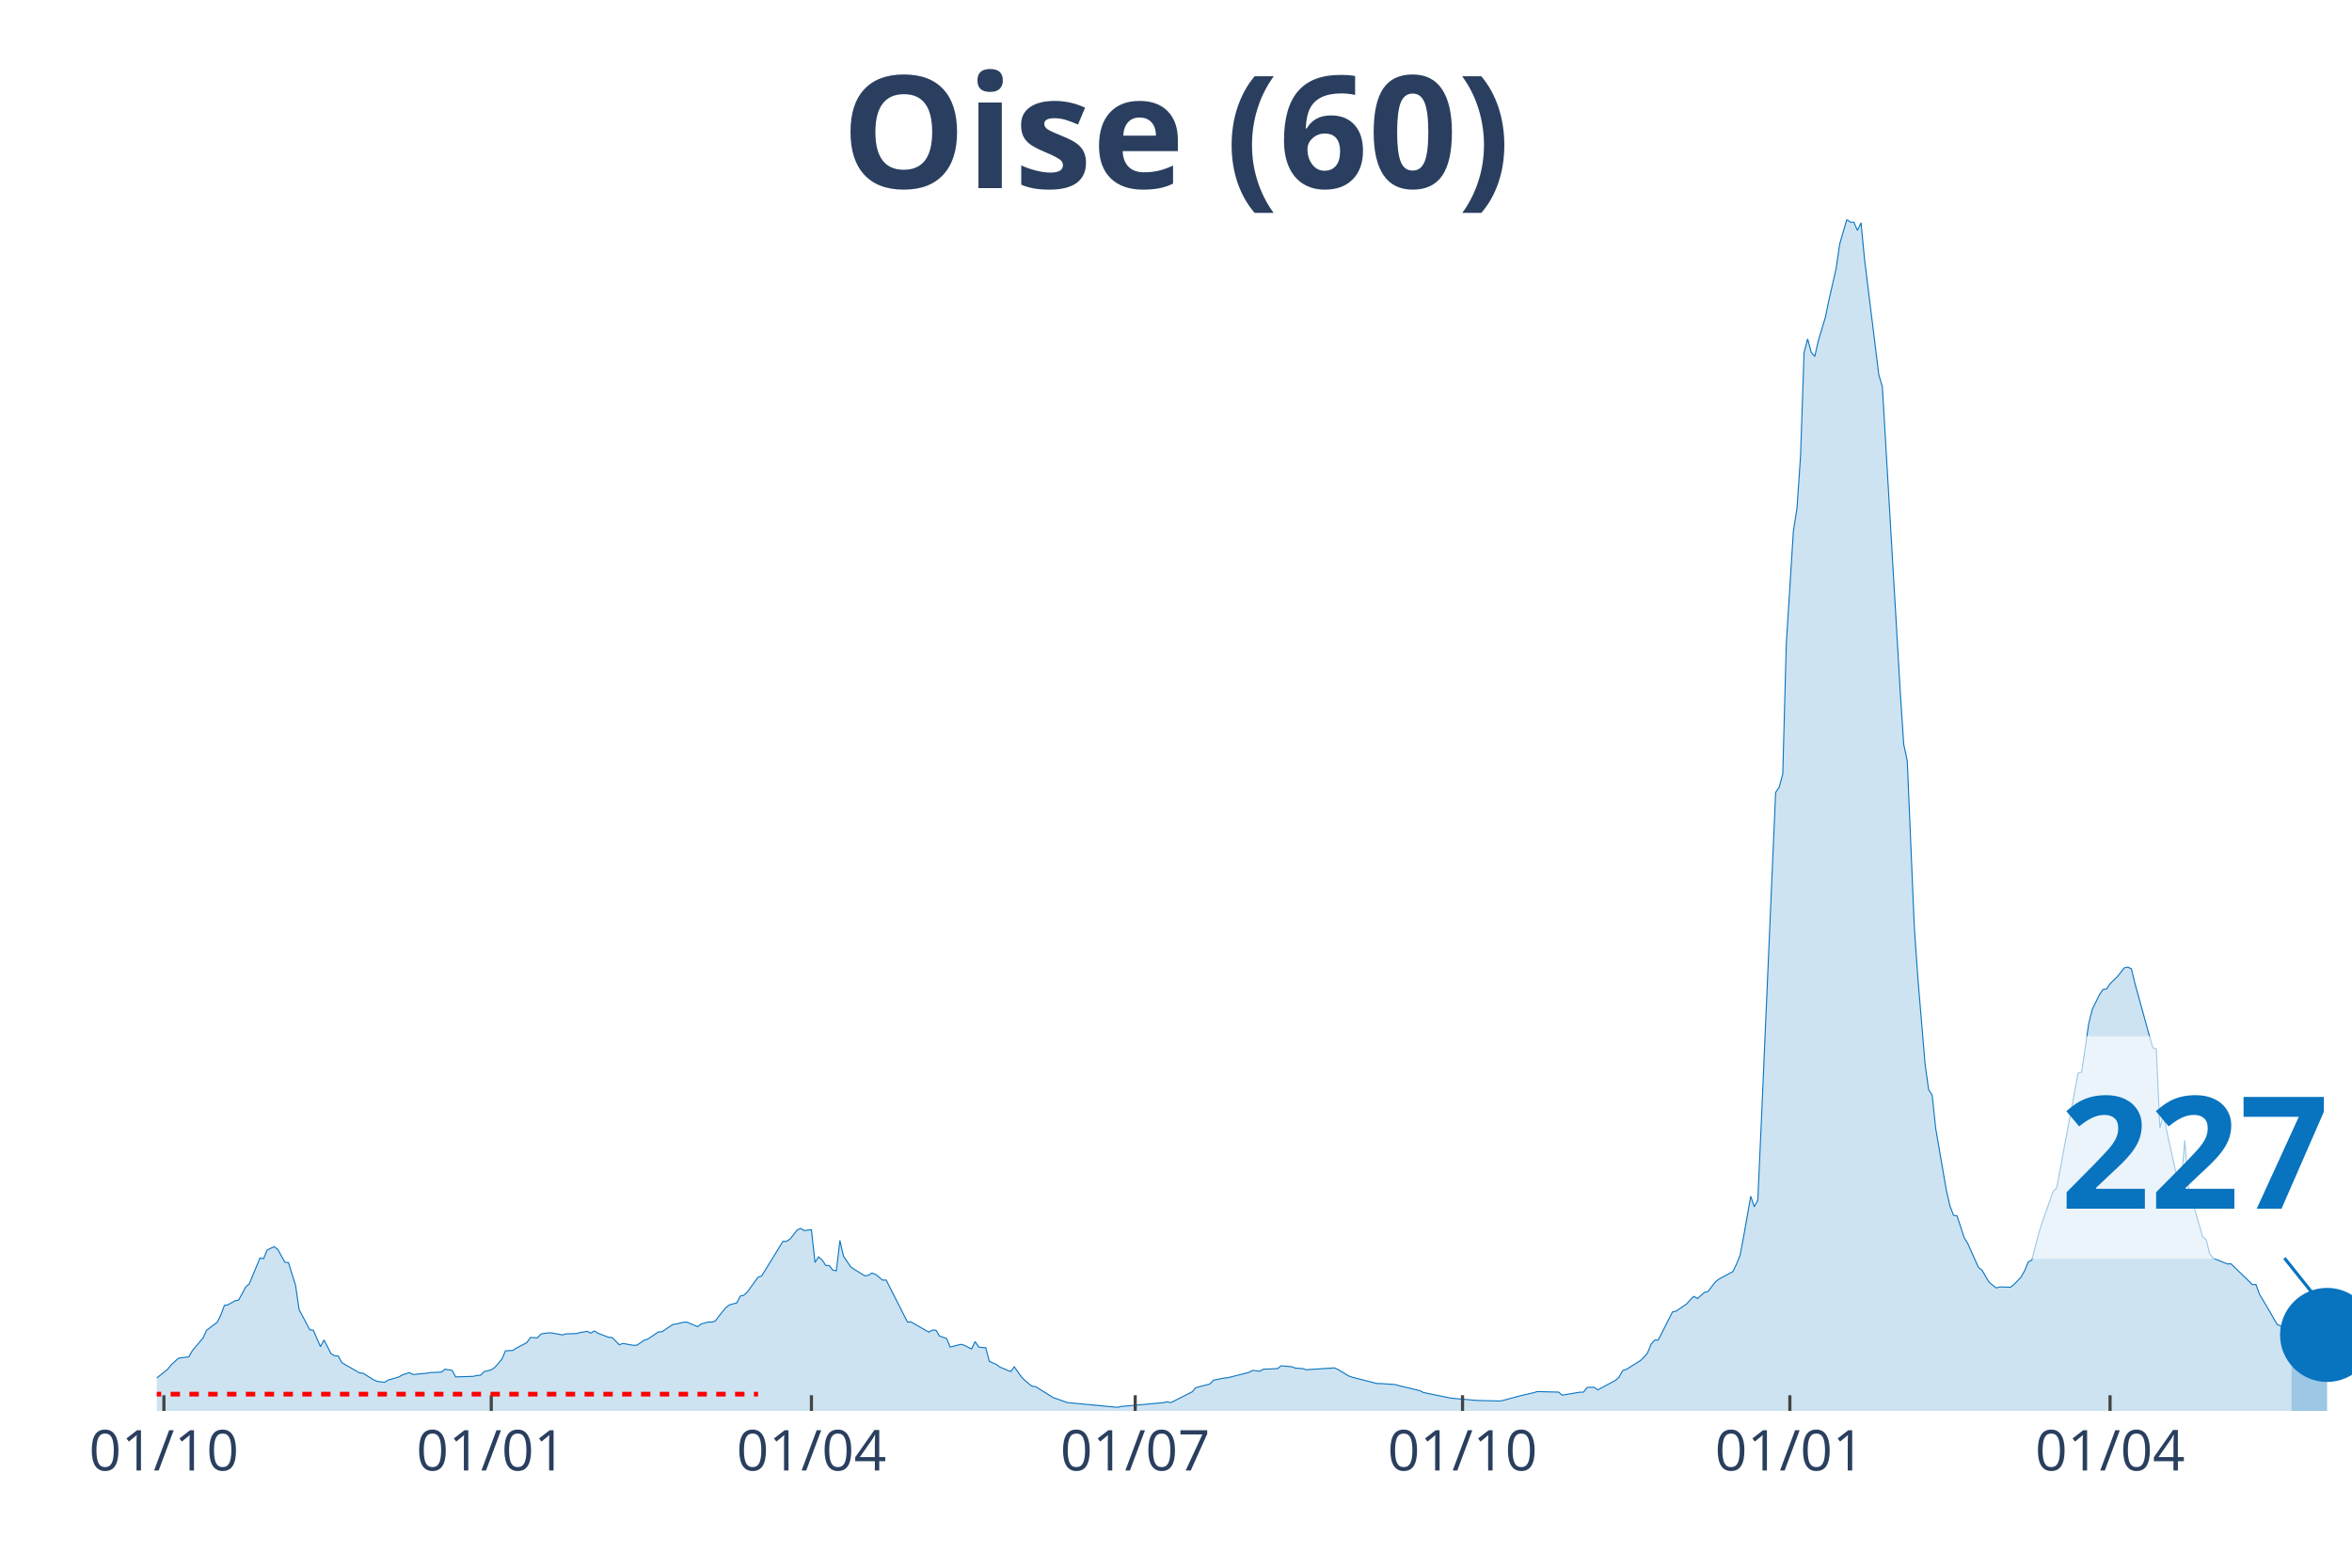
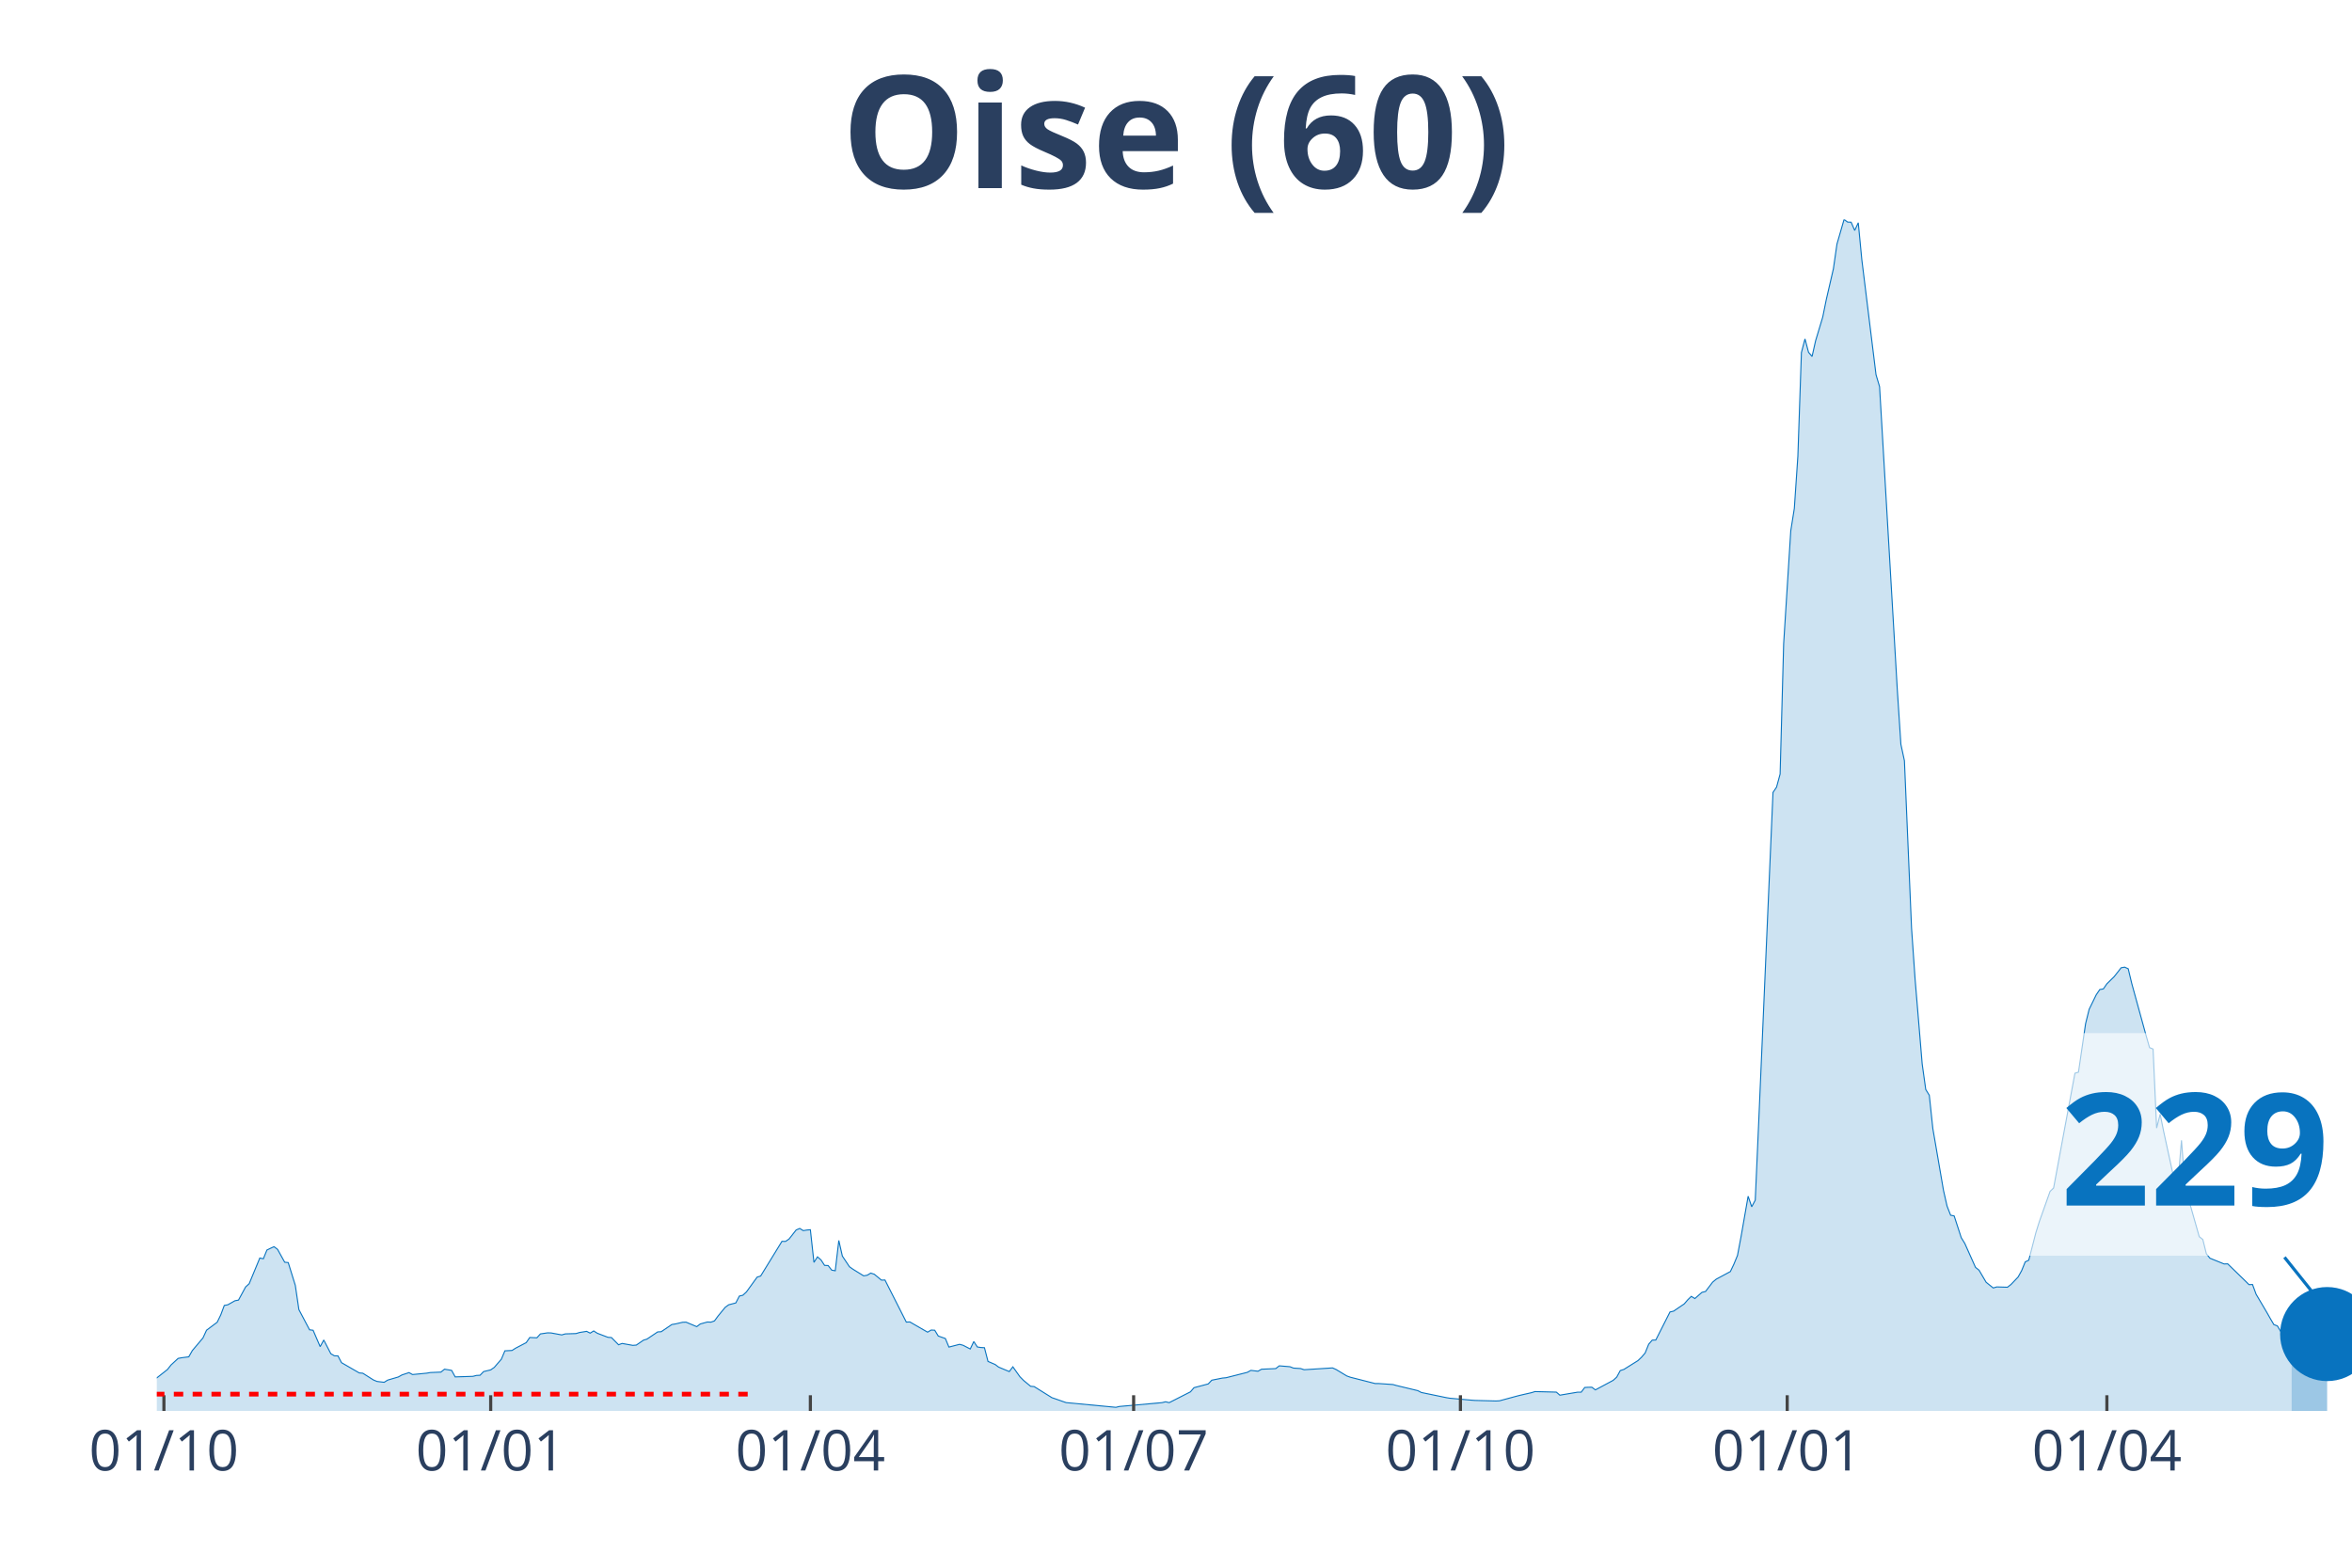
<svg xmlns="http://www.w3.org/2000/svg" class="main-svg" width="1125" height="750" style="" viewBox="0 0 750 500">
  <rect x="0" y="0" width="750" height="500" style="fill: rgb(0, 0, 0); fill-opacity: 0;" />
-   <defs id="defs-224139">
+   <defs id="defs-662bc8">
    <g class="clips">
-       <clipPath id="clip224139xyplot" class="plotclip">
+       <clipPath id="clip662bc8xyplot" class="plotclip">
        <rect width="700" height="380" />
      </clipPath>
-       <clipPath class="axesclip" id="clip224139x">
+       <clipPath class="axesclip" id="clip662bc8x">
        <rect x="50" y="0" width="700" height="500" />
      </clipPath>
-       <clipPath class="axesclip" id="clip224139y">
+       <clipPath class="axesclip" id="clip662bc8y">
        <rect x="0" y="70" width="750" height="380" />
      </clipPath>
-       <clipPath class="axesclip" id="clip224139xy">
+       <clipPath class="axesclip" id="clip662bc8xy">
        <rect x="50" y="70" width="700" height="380" />
      </clipPath>
    </g>
    <g class="gradients" />
  </defs>
  <g class="bglayer">
    <rect class="bg" x="50" y="70" width="700" height="380" style="fill: rgb(0, 0, 0); fill-opacity: 0; stroke-width: 0;" />
  </g>
  <g class="layer-below">
    <g class="imagelayer" />
    <g class="shapelayer" />
  </g>
  <g class="cartesianlayer">
    <g class="subplot xy">
      <g class="layer-subplot">
        <g class="shapelayer" />
        <g class="imagelayer" />
      </g>
      <g class="gridlayer">
        <g class="x">
          <path class="xgrid crisp" transform="translate(52.27,0)" d="M0,70v380" style="stroke: rgb(255, 255, 255); stroke-opacity: 1; stroke-width: 1px;" />
-           <path class="xgrid crisp" transform="translate(156.65,0)" d="M0,70v380" style="stroke: rgb(255, 255, 255); stroke-opacity: 1; stroke-width: 1px;" />
-           <path class="xgrid crisp" transform="translate(258.75,0)" d="M0,70v380" style="stroke: rgb(255, 255, 255); stroke-opacity: 1; stroke-width: 1px;" />
-           <path class="xgrid crisp" transform="translate(361.99,0)" d="M0,70v380" style="stroke: rgb(255, 255, 255); stroke-opacity: 1; stroke-width: 1px;" />
-           <path class="xgrid crisp" transform="translate(466.37,0)" d="M0,70v380" style="stroke: rgb(255, 255, 255); stroke-opacity: 1; stroke-width: 1px;" />
-           <path class="xgrid crisp" transform="translate(570.75,0)" d="M0,70v380" style="stroke: rgb(255, 255, 255); stroke-opacity: 1; stroke-width: 1px;" />
-           <path class="xgrid crisp" transform="translate(672.85,0)" d="M0,70v380" style="stroke: rgb(255, 255, 255); stroke-opacity: 1; stroke-width: 1px;" />
+           <path class="xgrid crisp" transform="translate(156.47,0)" d="M0,70v380" style="stroke: rgb(255, 255, 255); stroke-opacity: 1; stroke-width: 1px;" />
+           <path class="xgrid crisp" transform="translate(258.41,0)" d="M0,70v380" style="stroke: rgb(255, 255, 255); stroke-opacity: 1; stroke-width: 1px;" />
+           <path class="xgrid crisp" transform="translate(361.49,0)" d="M0,70v380" style="stroke: rgb(255, 255, 255); stroke-opacity: 1; stroke-width: 1px;" />
+           <path class="xgrid crisp" transform="translate(465.7,0)" d="M0,70v380" style="stroke: rgb(255, 255, 255); stroke-opacity: 1; stroke-width: 1px;" />
+           <path class="xgrid crisp" transform="translate(569.9,0)" d="M0,70v380" style="stroke: rgb(255, 255, 255); stroke-opacity: 1; stroke-width: 1px;" />
+           <path class="xgrid crisp" transform="translate(671.84,0)" d="M0,70v380" style="stroke: rgb(255, 255, 255); stroke-opacity: 1; stroke-width: 1px;" />
        </g>
        <g class="y" />
      </g>
      <g class="zerolinelayer" />
      <path class="xlines-below" />
      <path class="ylines-below" />
      <g class="overlines-below" />
      <g class="xaxislayer-below" />
      <g class="yaxislayer-below" />
      <g class="overaxes-below" />
-       <g class="plot" transform="translate(50, 70)" clip-path="url('#clip224139xyplot')">
+       <g class="plot" transform="translate(50, 70)" clip-path="url('#clip662bc8xyplot')">
        <g class="scatterlayer mlayer">
-           <g class="trace scatter trace06ffe6" style="stroke-miterlimit: 2;">
+           <g class="trace scatter trace6ef50c" style="stroke-miterlimit: 2;">
            <g class="fills">
              <g>
-                 <path class="js-fill" d="M680.71,380L-154.29,380L-154.29,378.94L-137.28,379.66L-136.14,379.73L-100.97,379.82L-99.84,379.77L-37.44,377.04L-36.3,376.87L-30.63,375.14L-29.5,375.16L-24.96,373.9L-23.82,373.65L-19.29,373.07L-18.15,372.71L-14.75,372.25L-13.61,372.32L-11.35,370.96L-10.21,368.88L-6.81,369.29L-5.67,369.26L-3.4,369.56L-2.27,371.26L3.4,366.79L4.54,365.35L6.81,363.25L7.94,363.04L10.21,362.75L11.35,360.75L14.75,356.73L15.88,354.26L19.29,351.71L20.42,349.39L21.56,346.36L22.69,346.14L24.96,344.86L26.09,344.65L28.36,340.46L29.5,339.44L32.9,331.23L34.04,331.47L35.17,328.69L36.3,328.13L37.44,327.62L38.57,328.47L40.84,332.57L41.98,332.69L44.25,339.96L45.38,347.68L48.78,354.13L49.92,354.27L52.19,359.5L53.32,357.38L55.59,361.76L56.73,362.42L57.86,362.45L59,364.61L64.67,367.88L65.8,367.98L69.21,370.13L70.34,370.6L72.61,370.87L73.74,370.17L77.15,369.17L78.28,368.53L80.55,367.78L81.69,368.4L86.22,367.96L87.36,367.76L90.76,367.62L91.9,366.69L94.17,367.07L95.3,369.15L100.97,368.97L102.11,368.68L103.24,368.63L104.38,367.45L106.65,366.91L107.78,366.12L110.05,363.5L111.18,360.83L113.45,360.72L114.59,360L117.99,358.22L119.12,356.58L121.39,356.68L122.53,355.44L124.8,355.1L125.93,355.13L129.34,355.76L130.47,355.43L133.87,355.33L135.01,354.99L137.28,354.62L138.41,355.19L139.55,354.49L140.68,355.22L144.08,356.52L145.22,356.6L147.49,358.9L148.62,358.48L152.03,359.09L153.16,359L155.43,357.44L156.56,357.09L159.97,354.8L161.1,354.74L164.51,352.44L165.64,352.26L167.91,351.73L169.04,351.69L172.45,353.12L173.58,352.27L175.85,351.64L176.99,351.69L178.12,351.29L179.25,349.75L181.52,346.98L182.66,346.15L184.93,345.56L186.06,343.37L187.2,343.1L188.33,342.04L191.73,337.34L192.87,336.97L198.54,327.75L199.68,325.91L200.81,325.94L201.94,325.16L204.21,322.28L205.35,321.8L206.48,322.5L207.62,322.31L208.75,322.21L209.89,332.62L211.02,330.86L212.16,331.85L213.29,333.58L214.42,333.63L215.56,335.09L216.69,335.3L217.83,325.64L218.96,330.62L221.23,334.01L222.37,334.82L225.77,336.92L226.9,336.72L228.04,336.04L229.17,336.41L231.44,338.28L232.58,338.25L239.38,351.67L240.52,351.62L246.19,354.88L247.33,354.2L248.46,354.26L249.59,356.11L251.86,356.91L253,359.64L256.4,358.76L257.54,359.07L259.81,360.25L260.94,357.87L262.07,359.6L263.21,359.78L264.34,359.84L265.48,364.21L267.75,365.18L268.88,366.03L272.29,367.45L273.42,365.93L275.69,369.11L276.82,370.27L279.09,372.14L280.23,372.24L285.9,375.78L287.03,376.16L289.3,376.96L290.44,377.35L306.32,378.85L307.46,378.58L321.07,377.36L322.2,377.08L323.34,377.36L324.47,376.79L330.15,373.91L331.28,372.59L335.82,371.39L336.95,370.2L340.36,369.52L341.49,369.42L348.3,367.7L349.43,367.07L351.7,367.34L352.84,366.7L357.37,366.5L358.51,365.62L361.91,365.9L363.05,366.34L365.32,366.48L366.45,366.86L375.53,366.28L376.66,366.79L380.06,368.84L381.2,369.25L389.14,371.27L390.28,371.27L394.81,371.58L395.95,371.9L402.76,373.53L403.89,374.12L411.83,375.76L412.97,375.95L419.77,376.56L420.91,376.65L427.71,376.83L428.85,376.77L434.52,375.24L435.66,374.96L439.06,374.18L440.19,373.83L447,374L448.14,374.98L450.41,374.59L451.54,374.4L453.81,374.02L454.94,374.02L456.08,372.52L457.21,372.46L458.35,372.45L459.48,373.29L465.15,370.25L466.29,369.23L467.42,367.13L468.56,366.77L473.1,363.94L474.23,362.86L475.36,361.52L476.5,358.72L477.63,357.42L478.77,357.39L483.31,348.44L484.44,348.18L487.84,345.87L488.98,344.56L490.11,343.46L491.25,344.16L493.52,342.18L494.65,341.91L496.92,338.93L498.06,337.99L502.59,335.55L503.73,333.17L504.86,330.4L506,324.42L508.27,311.53L509.4,314.89L510.53,312.78L511.67,287.3L516.21,182.74L517.34,181.06L518.48,176.88L519.61,135.3L521.88,99.27L523.01,92.17L524.15,75.52L525.28,42.44L526.42,38.1L527.55,42.35L528.69,43.69L529.82,38.66L532.09,31.12L533.23,25.56L535.49,15.73L536.63,7.86L538.9,0L540.03,0.84L541.17,0.88L542.3,3.49L543.44,1.05L544.57,12.79L549.11,49.52L550.24,53.3L554.78,130.59L555.92,150.19L557.05,167.38L558.18,172.64L560.45,226.02L561.59,242.3L563.86,269.31L564.99,277.49L566.13,279.32L567.26,289.95L570.66,309.69L571.8,314.66L572.93,317.58L574.07,317.81L576.34,324.75L577.47,326.6L580.88,334.21L582.01,335.11L584.28,338.96L585.41,339.88L586.55,340.78L587.68,340.45L591.09,340.55L592.22,339.67L594.49,337.29L595.62,335.25L596.76,332.48L597.89,331.92L600.16,323.17L601.3,319.55L604.7,309.99L605.83,308.89L612.64,272.3L613.78,271.95L616.05,256.48L617.18,251.91L619.45,247.26L620.58,245.6L621.72,245.41L622.85,243.77L625.12,241.55L626.26,240.13L627.39,238.66L628.53,238.46L629.66,238.98L630.79,243.68L635.33,260.14L636.47,264.12L637.6,264.59L638.74,289.79L639.87,285.35L641,290.99L644.41,306.59L645.54,307.08L646.68,293.7L647.81,308.48L652.35,324.42L653.48,325.33L654.62,329.87L655.75,331.29L660.29,333.13L661.43,333.09L667.1,338.59L668.23,339.72L669.37,339.68L670.5,342.78L673.91,348.54L675.04,350.54L676.18,352.46L677.31,352.89L679.58,356.68L680.71,358.45" style="fill: rgb(8, 115, 191); fill-opacity: 0.2; stroke-width: 0;" />
+                 <path class="js-fill" d="M680.74,380L-154.05,380L-154.05,378.94L-137.06,379.66L-135.92,379.73L-100.81,379.82L-99.68,379.77L-37.38,377.04L-36.25,376.87L-29.45,375.16L-28.32,374.58L-12.46,371.64L-11.33,370.96L-10.19,368.88L-9.06,369.28L-3.4,369.56L-2.27,371.26L3.4,366.79L4.53,365.35L6.8,363.25L7.93,363.04L10.19,362.75L11.33,360.75L14.72,356.73L15.86,354.26L19.26,351.71L20.39,349.39L21.52,346.36L22.65,346.14L24.92,344.86L26.05,344.65L28.32,340.46L29.45,339.44L32.85,331.23L33.98,331.47L35.11,328.69L36.25,328.13L37.38,327.62L38.51,328.47L40.78,332.57L41.91,332.69L44.17,339.96L45.31,347.68L48.71,354.13L49.84,354.27L52.1,359.5L53.24,357.38L55.5,361.76L56.63,362.42L57.77,362.45L58.9,364.61L64.56,367.88L65.7,367.98L69.09,370.13L70.23,370.6L72.49,370.87L73.62,370.17L77.02,369.17L78.16,368.53L80.42,367.78L81.55,368.4L86.08,367.96L87.22,367.76L90.61,367.62L91.75,366.69L94.01,367.07L95.15,369.15L100.81,368.97L101.94,368.68L103.07,368.63L104.21,367.45L106.47,366.91L107.61,366.12L109.87,363.5L111,360.83L113.27,360.72L114.4,360L117.8,358.22L118.93,356.58L121.2,356.68L122.33,355.44L124.6,355.1L125.73,355.13L129.13,355.76L130.26,355.43L133.66,355.33L134.79,354.99L137.06,354.62L138.19,355.19L139.32,354.49L140.45,355.22L143.85,356.52L144.98,356.6L147.25,358.9L148.38,358.48L151.78,359.09L152.91,359L155.18,357.44L156.31,357.09L159.71,354.8L160.84,354.74L164.24,352.44L165.37,352.26L167.64,351.73L168.77,351.69L172.17,353.12L173.3,352.27L175.57,351.64L176.7,351.69L177.83,351.29L178.96,349.75L181.23,346.98L182.36,346.15L184.63,345.56L185.76,343.37L186.89,343.1L188.03,342.04L191.42,337.34L192.56,336.97L198.22,327.75L199.35,325.91L200.49,325.94L201.62,325.16L203.88,322.28L205.02,321.8L206.15,322.5L207.28,322.31L208.41,322.21L209.55,332.62L210.68,330.86L211.81,331.85L212.94,333.58L214.08,333.63L215.21,335.09L216.34,335.3L217.48,325.64L218.61,330.62L220.87,334.01L222.01,334.82L225.4,336.92L226.54,336.72L227.67,336.04L228.8,336.41L231.07,338.28L232.2,338.25L239,351.67L240.13,351.62L245.79,354.88L246.93,354.2L248.06,354.26L249.19,356.11L251.46,356.91L252.59,359.64L255.99,358.76L257.12,359.07L259.39,360.25L260.52,357.87L261.65,359.6L262.78,359.78L263.92,359.84L265.05,364.21L267.31,365.18L268.45,366.03L271.84,367.45L272.98,365.93L275.24,369.11L276.38,370.27L278.64,372.14L279.77,372.24L285.44,375.78L286.57,376.16L288.83,376.96L289.97,377.35L305.83,378.85L306.96,378.58L320.55,377.36L321.68,377.08L322.82,377.36L323.95,376.79L329.61,373.91L330.74,372.59L335.28,371.39L336.41,370.2L339.81,369.52L340.94,369.42L347.73,367.7L348.87,367.07L351.13,367.34L352.27,366.7L356.8,366.5L357.93,365.62L361.33,365.9L362.46,366.34L364.72,366.48L365.86,366.86L374.92,366.28L376.05,366.79L379.45,368.84L380.58,369.25L388.51,371.27L389.64,371.27L394.17,371.58L395.31,371.9L402.1,373.53L403.24,374.12L411.17,375.76L412.3,375.95L419.09,376.56L420.23,376.65L427.02,376.83L428.16,376.77L433.82,375.24L434.95,374.96L438.35,374.18L439.48,373.83L446.28,374L447.41,374.98L449.68,374.59L450.81,374.4L453.07,374.02L454.21,374.02L455.34,372.52L456.47,372.46L457.61,372.45L458.74,373.29L464.4,370.25L465.53,369.23L466.67,367.13L467.8,366.77L472.33,363.94L473.46,362.86L474.6,361.52L475.73,358.72L476.86,357.42L477.99,357.39L482.52,348.44L483.66,348.18L487.06,345.87L488.19,344.56L489.32,343.46L490.45,344.16L492.72,342.18L493.85,341.91L496.12,338.93L497.25,337.99L501.78,335.55L502.91,333.17L504.05,330.4L505.18,324.42L507.44,311.53L508.58,314.89L509.71,312.78L510.84,287.3L515.37,182.74L516.5,181.06L517.64,176.88L518.77,135.3L521.04,99.27L522.17,92.17L523.3,75.52L524.43,42.44L525.57,38.1L526.7,42.35L527.83,43.69L528.96,38.66L531.23,31.12L532.36,25.56L534.63,15.73L535.76,7.86L538.03,0L539.16,0.84L540.29,0.88L541.42,3.49L542.56,1.05L543.69,12.79L548.22,49.52L549.35,53.3L553.88,130.59L555.02,150.19L556.15,167.38L557.28,172.64L559.55,226.02L560.68,242.3L562.94,269.31L564.08,277.49L565.21,279.32L566.34,289.95L569.74,309.69L570.87,314.66L572.01,317.58L573.14,317.81L575.4,324.75L576.54,326.6L579.94,334.21L581.07,335.11L583.33,338.96L584.47,339.88L585.6,340.78L586.73,340.45L590.13,340.55L591.26,339.67L593.53,337.29L594.66,335.25L595.79,332.48L596.93,331.92L599.19,323.17L600.32,319.55L603.72,309.99L604.85,308.89L611.65,272.3L612.78,271.95L615.05,256.48L616.18,251.91L618.45,247.26L619.58,245.6L620.71,245.41L621.84,243.77L624.11,241.55L625.24,240.13L626.38,238.66L627.51,238.46L628.64,238.98L629.77,243.68L634.3,260.14L635.44,264.12L636.57,264.59L637.7,289.79L638.83,285.35L639.97,290.99L643.37,306.59L644.5,307.08L645.63,293.7L646.76,308.48L651.29,324.42L652.43,325.33L653.56,329.87L654.69,331.29L659.22,333.13L660.36,333.09L666.02,338.59L667.15,339.72L668.28,339.68L669.42,342.78L672.82,348.54L673.95,350.54L675.08,352.46L676.21,352.89L678.48,356.68L679.61,358.45L680.74,361.93" style="fill: rgb(8, 115, 191); fill-opacity: 0.2; stroke-width: 0;" />
              </g>
            </g>
            <g class="errorbars" />
            <g class="lines">
-               <path class="js-line" d="M-154.29,378.94L-137.28,379.66L-136.14,379.73L-100.97,379.82L-99.84,379.77L-37.44,377.04L-36.3,376.87L-30.63,375.14L-29.5,375.16L-24.96,373.9L-23.82,373.65L-19.29,373.07L-18.15,372.71L-14.75,372.25L-13.61,372.32L-11.35,370.96L-10.21,368.88L-6.81,369.29L-5.67,369.26L-3.4,369.56L-2.27,371.26L3.4,366.79L4.54,365.35L6.81,363.25L7.94,363.04L10.21,362.75L11.35,360.75L14.75,356.73L15.88,354.26L19.29,351.71L20.42,349.39L21.56,346.36L22.69,346.14L24.96,344.86L26.09,344.65L28.36,340.46L29.5,339.44L32.9,331.23L34.04,331.47L35.17,328.69L36.3,328.13L37.44,327.62L38.57,328.47L40.84,332.57L41.98,332.69L44.25,339.96L45.38,347.68L48.78,354.13L49.92,354.27L52.19,359.5L53.32,357.38L55.59,361.76L56.73,362.42L57.86,362.45L59,364.61L64.67,367.88L65.8,367.98L69.21,370.13L70.34,370.6L72.61,370.87L73.74,370.17L77.15,369.17L78.28,368.53L80.55,367.78L81.69,368.4L86.22,367.96L87.36,367.76L90.76,367.62L91.9,366.69L94.17,367.07L95.3,369.15L100.97,368.97L102.11,368.68L103.24,368.63L104.38,367.45L106.65,366.91L107.78,366.12L110.05,363.5L111.18,360.83L113.45,360.72L114.59,360L117.99,358.22L119.12,356.58L121.39,356.68L122.53,355.44L124.8,355.1L125.93,355.13L129.34,355.76L130.47,355.43L133.87,355.33L135.01,354.99L137.28,354.62L138.41,355.19L139.55,354.49L140.68,355.22L144.08,356.52L145.22,356.6L147.49,358.9L148.62,358.48L152.03,359.09L153.16,359L155.43,357.44L156.56,357.09L159.97,354.8L161.1,354.74L164.51,352.44L165.64,352.26L167.91,351.73L169.04,351.69L172.45,353.12L173.58,352.27L175.85,351.64L176.99,351.69L178.12,351.29L179.25,349.75L181.52,346.98L182.66,346.15L184.93,345.56L186.06,343.37L187.2,343.1L188.33,342.04L191.73,337.34L192.87,336.97L198.54,327.75L199.68,325.91L200.81,325.94L201.94,325.16L204.21,322.28L205.35,321.8L206.48,322.5L207.62,322.31L208.75,322.21L209.89,332.62L211.02,330.86L212.16,331.85L213.29,333.58L214.42,333.63L215.56,335.09L216.69,335.3L217.83,325.64L218.96,330.62L221.23,334.01L222.37,334.82L225.77,336.92L226.9,336.72L228.04,336.04L229.17,336.41L231.44,338.28L232.58,338.25L239.38,351.67L240.52,351.62L246.19,354.88L247.33,354.2L248.46,354.26L249.59,356.11L251.86,356.91L253,359.64L256.4,358.76L257.54,359.07L259.81,360.25L260.94,357.87L262.07,359.6L263.21,359.78L264.34,359.84L265.48,364.21L267.75,365.18L268.88,366.03L272.29,367.45L273.42,365.93L275.69,369.11L276.82,370.27L279.09,372.14L280.23,372.24L285.9,375.78L287.03,376.16L289.3,376.96L290.44,377.35L306.32,378.85L307.46,378.58L321.07,377.36L322.2,377.08L323.34,377.36L324.47,376.79L330.15,373.91L331.28,372.59L335.82,371.39L336.95,370.2L340.36,369.52L341.49,369.42L348.3,367.7L349.43,367.07L351.7,367.34L352.84,366.7L357.37,366.5L358.51,365.62L361.91,365.9L363.05,366.34L365.32,366.48L366.45,366.86L375.53,366.28L376.66,366.79L380.06,368.84L381.2,369.25L389.14,371.27L390.28,371.27L394.81,371.58L395.95,371.9L402.76,373.53L403.89,374.12L411.83,375.76L412.97,375.95L419.77,376.56L420.91,376.65L427.71,376.83L428.85,376.77L434.52,375.24L435.66,374.96L439.06,374.18L440.19,373.83L447,374L448.14,374.98L450.41,374.59L451.54,374.4L453.81,374.02L454.94,374.02L456.08,372.52L457.21,372.46L458.35,372.45L459.48,373.29L465.15,370.25L466.29,369.23L467.42,367.13L468.56,366.77L473.1,363.94L474.23,362.86L475.36,361.52L476.5,358.72L477.63,357.42L478.77,357.39L483.31,348.44L484.44,348.18L487.84,345.87L488.98,344.56L490.11,343.46L491.25,344.16L493.52,342.18L494.65,341.91L496.92,338.93L498.06,337.99L502.59,335.55L503.73,333.17L504.86,330.4L506,324.42L508.27,311.53L509.4,314.89L510.53,312.78L511.67,287.3L516.21,182.74L517.34,181.06L518.48,176.88L519.61,135.3L521.88,99.27L523.01,92.17L524.15,75.52L525.28,42.44L526.42,38.1L527.55,42.35L528.69,43.69L529.82,38.66L532.09,31.12L533.23,25.56L535.49,15.73L536.63,7.86L538.9,0L540.03,0.84L541.17,0.88L542.3,3.49L543.44,1.05L544.57,12.79L549.11,49.52L550.24,53.3L554.78,130.59L555.92,150.19L557.05,167.38L558.18,172.64L560.45,226.02L561.59,242.3L563.86,269.31L564.99,277.49L566.13,279.32L567.26,289.95L570.66,309.69L571.8,314.66L572.93,317.58L574.07,317.81L576.34,324.75L577.47,326.6L580.88,334.21L582.01,335.11L584.28,338.96L585.41,339.88L586.55,340.78L587.68,340.45L591.09,340.55L592.22,339.67L594.49,337.29L595.62,335.25L596.76,332.48L597.89,331.92L600.16,323.17L601.3,319.55L604.7,309.99L605.83,308.89L612.64,272.3L613.78,271.95L616.05,256.48L617.18,251.91L619.45,247.26L620.58,245.6L621.72,245.41L622.85,243.77L625.12,241.55L626.26,240.13L627.39,238.66L628.53,238.46L629.66,238.98L630.79,243.68L635.33,260.14L636.47,264.12L637.6,264.59L638.74,289.79L639.87,285.35L641,290.99L644.41,306.59L645.54,307.08L646.68,293.7L647.81,308.48L652.35,324.42L653.48,325.33L654.62,329.87L655.75,331.29L660.29,333.13L661.43,333.09L667.1,338.59L668.23,339.72L669.37,339.68L670.5,342.78L673.91,348.54L675.04,350.54L676.18,352.46L677.31,352.89L679.58,356.68L680.71,358.45" style="vector-effect: non-scaling-stroke; fill: none; stroke: rgb(8, 115, 191); stroke-opacity: 1; stroke-width: 0.5px; opacity: 1;" />
+               <path class="js-line" d="M-154.05,378.94L-137.06,379.66L-135.92,379.73L-100.81,379.82L-99.68,379.77L-37.38,377.04L-36.25,376.87L-29.45,375.16L-28.32,374.58L-12.46,371.64L-11.33,370.96L-10.19,368.88L-9.06,369.28L-3.4,369.56L-2.27,371.26L3.4,366.79L4.53,365.35L6.8,363.25L7.93,363.04L10.19,362.75L11.33,360.75L14.72,356.73L15.86,354.26L19.26,351.71L20.39,349.39L21.52,346.36L22.65,346.14L24.92,344.86L26.05,344.65L28.32,340.46L29.45,339.44L32.85,331.23L33.98,331.47L35.11,328.69L36.25,328.13L37.38,327.62L38.51,328.47L40.78,332.57L41.91,332.69L44.17,339.96L45.31,347.68L48.71,354.13L49.84,354.27L52.1,359.5L53.24,357.38L55.5,361.76L56.63,362.42L57.77,362.45L58.9,364.61L64.56,367.88L65.7,367.98L69.09,370.13L70.23,370.6L72.49,370.87L73.62,370.17L77.02,369.17L78.16,368.53L80.42,367.78L81.55,368.4L86.08,367.96L87.22,367.76L90.61,367.62L91.75,366.69L94.01,367.07L95.15,369.15L100.81,368.97L101.94,368.68L103.07,368.63L104.21,367.45L106.47,366.91L107.61,366.12L109.87,363.5L111,360.83L113.27,360.72L114.4,360L117.8,358.22L118.93,356.58L121.2,356.68L122.33,355.44L124.6,355.1L125.73,355.13L129.13,355.76L130.26,355.43L133.66,355.33L134.79,354.99L137.06,354.62L138.19,355.19L139.32,354.49L140.45,355.22L143.85,356.52L144.98,356.6L147.25,358.9L148.38,358.48L151.78,359.09L152.91,359L155.18,357.44L156.31,357.09L159.71,354.8L160.84,354.74L164.24,352.44L165.37,352.26L167.64,351.73L168.77,351.69L172.17,353.12L173.3,352.27L175.57,351.64L176.7,351.69L177.83,351.29L178.96,349.75L181.23,346.98L182.36,346.15L184.63,345.56L185.76,343.37L186.89,343.1L188.03,342.04L191.42,337.34L192.56,336.97L198.22,327.75L199.35,325.91L200.49,325.94L201.62,325.16L203.88,322.28L205.02,321.8L206.15,322.5L207.28,322.31L208.41,322.21L209.55,332.62L210.68,330.86L211.81,331.85L212.94,333.58L214.08,333.63L215.21,335.09L216.34,335.3L217.48,325.64L218.61,330.62L220.87,334.01L222.01,334.82L225.4,336.92L226.54,336.72L227.67,336.04L228.8,336.41L231.07,338.28L232.2,338.25L239,351.67L240.13,351.62L245.79,354.88L246.93,354.2L248.06,354.26L249.19,356.11L251.46,356.91L252.59,359.64L255.99,358.76L257.12,359.07L259.39,360.25L260.52,357.87L261.65,359.6L262.78,359.78L263.92,359.84L265.05,364.21L267.31,365.18L268.45,366.03L271.84,367.45L272.98,365.93L275.24,369.11L276.38,370.27L278.64,372.14L279.77,372.24L285.44,375.78L286.57,376.16L288.83,376.96L289.97,377.35L305.83,378.85L306.96,378.58L320.55,377.36L321.68,377.08L322.82,377.36L323.95,376.79L329.61,373.91L330.74,372.59L335.28,371.39L336.41,370.2L339.81,369.52L340.94,369.42L347.73,367.7L348.87,367.07L351.13,367.34L352.27,366.7L356.8,366.5L357.93,365.62L361.33,365.9L362.46,366.34L364.72,366.48L365.86,366.86L374.92,366.28L376.05,366.79L379.45,368.84L380.58,369.25L388.51,371.27L389.64,371.27L394.17,371.58L395.31,371.9L402.1,373.53L403.24,374.12L411.17,375.76L412.3,375.95L419.09,376.56L420.23,376.65L427.02,376.83L428.16,376.77L433.82,375.24L434.95,374.96L438.35,374.18L439.48,373.83L446.28,374L447.41,374.98L449.68,374.59L450.81,374.4L453.07,374.02L454.21,374.02L455.34,372.52L456.47,372.46L457.61,372.45L458.74,373.29L464.4,370.25L465.53,369.23L466.67,367.13L467.8,366.77L472.33,363.94L473.46,362.86L474.6,361.52L475.73,358.72L476.86,357.42L477.99,357.39L482.52,348.44L483.66,348.18L487.06,345.87L488.19,344.56L489.32,343.46L490.45,344.16L492.72,342.18L493.85,341.91L496.12,338.93L497.25,337.99L501.78,335.55L502.91,333.17L504.05,330.4L505.18,324.42L507.44,311.53L508.58,314.89L509.71,312.78L510.84,287.3L515.37,182.74L516.5,181.06L517.64,176.88L518.77,135.3L521.04,99.27L522.17,92.17L523.3,75.52L524.43,42.44L525.57,38.1L526.7,42.35L527.83,43.69L528.96,38.66L531.23,31.12L532.36,25.56L534.63,15.73L535.76,7.86L538.03,0L539.16,0.84L540.29,0.88L541.42,3.49L542.56,1.05L543.69,12.79L548.22,49.52L549.35,53.3L553.88,130.59L555.02,150.19L556.15,167.38L557.28,172.64L559.55,226.02L560.68,242.3L562.94,269.31L564.08,277.49L565.21,279.32L566.34,289.95L569.74,309.69L570.87,314.66L572.01,317.58L573.14,317.81L575.4,324.75L576.54,326.6L579.94,334.21L581.07,335.11L583.33,338.96L584.47,339.88L585.6,340.78L586.73,340.45L590.13,340.55L591.26,339.67L593.53,337.29L594.66,335.25L595.79,332.48L596.93,331.92L599.19,323.17L600.32,319.55L603.72,309.99L604.85,308.89L611.65,272.3L612.78,271.95L615.05,256.48L616.18,251.91L618.45,247.26L619.58,245.6L620.71,245.41L621.84,243.77L624.11,241.55L625.24,240.13L626.38,238.66L627.51,238.46L628.64,238.98L629.77,243.68L634.3,260.14L635.44,264.12L636.57,264.59L637.7,289.79L638.83,285.35L639.97,290.99L643.37,306.59L644.5,307.08L645.63,293.7L646.76,308.48L651.29,324.42L652.43,325.33L653.56,329.87L654.69,331.29L659.22,333.13L660.36,333.09L666.02,338.59L667.15,339.72L668.28,339.68L669.42,342.78L672.82,348.54L673.95,350.54L675.08,352.46L676.21,352.89L678.48,356.68L679.61,358.45L680.74,361.93" style="vector-effect: non-scaling-stroke; fill: none; stroke: rgb(8, 115, 191); stroke-opacity: 1; stroke-width: 0.5px; opacity: 1;" />
            </g>
            <g class="points" />
            <g class="text" />
          </g>
-           <g class="trace scatter trace1bd2de" style="stroke-miterlimit: 2;">
+           <g class="trace scatter tracee30885" style="stroke-miterlimit: 2;">
            <g class="fills">
              <g>
-                 <path class="js-fill" d="M692.06,380L680.71,380L680.71,358.45L681.85,361.93L682.98,360.91L685.25,360.97L686.39,360.13L688.65,359.09L689.79,356.03L690.92,356.76L692.06,355.76" style="fill: rgb(8, 115, 191); fill-opacity: 0.4; stroke-width: 0;" />
+                 <path class="js-fill" d="M692.07,380L680.74,380L680.74,361.93L681.88,360.91L683.01,361L684.14,360.97L685.28,360.13L687.54,359.07L688.67,356.02L689.81,356.72L690.94,355.68L692.07,355.49" style="fill: rgb(8, 115, 191); fill-opacity: 0.4; stroke-width: 0;" />
              </g>
            </g>
            <g class="errorbars" />
            <g class="lines">
-               <path class="js-line" d="M680.71,358.45L681.85,361.93L682.98,360.91L685.25,360.97L686.39,360.13L688.65,359.09L689.79,356.03L690.92,356.76L692.06,355.76" style="vector-effect: non-scaling-stroke; fill: none; stroke: rgb(8, 115, 191); stroke-opacity: 1; stroke-width: 2px; opacity: 1;" />
+               <path class="js-line" d="M680.74,361.93L681.88,360.91L683.01,361L684.14,360.97L685.28,360.13L687.54,359.07L688.67,356.02L689.81,356.72L690.94,355.68L692.07,355.49" style="vector-effect: non-scaling-stroke; fill: none; stroke: rgb(8, 115, 191); stroke-opacity: 1; stroke-width: 2px; opacity: 1;" />
            </g>
            <g class="points" />
            <g class="text" />
          </g>
-           <g class="trace scatter trace574a7a" style="stroke-miterlimit: 2; opacity: 1;">
+           <g class="trace scatter tracee1c7c4" style="stroke-miterlimit: 2; opacity: 1;">
            <g class="fills" />
            <g class="errorbars" />
            <g class="lines" />
            <g class="points">
-               <path class="point" transform="translate(692.06,355.76)" d="M15,0A15,15 0 1,1 0,-15A15,15 0 0,1 15,0Z" style="opacity: 1; stroke-width: 0px; fill: rgb(8, 115, 191); fill-opacity: 1;" />
+               <path class="point" transform="translate(692.07,355.49)" d="M15,0A15,15 0 1,1 0,-15A15,15 0 0,1 15,0Z" style="opacity: 1; stroke-width: 0px; fill: rgb(8, 115, 191); fill-opacity: 1;" />
            </g>
            <g class="text" />
          </g>
        </g>
      </g>
      <g class="overplot" />
      <path class="xlines-above crisp" style="fill: none; stroke-width: 1px; stroke: rgb(0, 0, 0); stroke-opacity: 0;" d="" />
      <path class="ylines-above crisp" style="fill: none;" d="M0,0" />
      <g class="overlines-above" />
      <g class="xaxislayer-above">
        <path class="xtick ticks crisp" d="M0,450v-5" transform="translate(52.27,0)" style="stroke: rgb(68, 68, 68); stroke-opacity: 1; stroke-width: 1px;" />
-         <path class="xtick ticks crisp" d="M0,450v-5" transform="translate(156.65,0)" style="stroke: rgb(68, 68, 68); stroke-opacity: 1; stroke-width: 1px;" />
-         <path class="xtick ticks crisp" d="M0,450v-5" transform="translate(258.75,0)" style="stroke: rgb(68, 68, 68); stroke-opacity: 1; stroke-width: 1px;" />
-         <path class="xtick ticks crisp" d="M0,450v-5" transform="translate(361.99,0)" style="stroke: rgb(68, 68, 68); stroke-opacity: 1; stroke-width: 1px;" />
-         <path class="xtick ticks crisp" d="M0,450v-5" transform="translate(466.37,0)" style="stroke: rgb(68, 68, 68); stroke-opacity: 1; stroke-width: 1px;" />
-         <path class="xtick ticks crisp" d="M0,450v-5" transform="translate(570.75,0)" style="stroke: rgb(68, 68, 68); stroke-opacity: 1; stroke-width: 1px;" />
-         <path class="xtick ticks crisp" d="M0,450v-5" transform="translate(672.85,0)" style="stroke: rgb(68, 68, 68); stroke-opacity: 1; stroke-width: 1px;" />
+         <path class="xtick ticks crisp" d="M0,450v-5" transform="translate(156.47,0)" style="stroke: rgb(68, 68, 68); stroke-opacity: 1; stroke-width: 1px;" />
+         <path class="xtick ticks crisp" d="M0,450v-5" transform="translate(258.41,0)" style="stroke: rgb(68, 68, 68); stroke-opacity: 1; stroke-width: 1px;" />
+         <path class="xtick ticks crisp" d="M0,450v-5" transform="translate(361.49,0)" style="stroke: rgb(68, 68, 68); stroke-opacity: 1; stroke-width: 1px;" />
+         <path class="xtick ticks crisp" d="M0,450v-5" transform="translate(465.7,0)" style="stroke: rgb(68, 68, 68); stroke-opacity: 1; stroke-width: 1px;" />
+         <path class="xtick ticks crisp" d="M0,450v-5" transform="translate(569.9,0)" style="stroke: rgb(68, 68, 68); stroke-opacity: 1; stroke-width: 1px;" />
+         <path class="xtick ticks crisp" d="M0,450v-5" transform="translate(671.84,0)" style="stroke: rgb(68, 68, 68); stroke-opacity: 1; stroke-width: 1px;" />
        <g class="xtick">
          <text text-anchor="middle" x="0" y="469" transform="translate(52.27,0)" style="font-family: 'Open Sans', verdana, arial, sans-serif; font-size: 18px; fill: rgb(42, 63, 95); fill-opacity: 1; white-space: pre;">01/10</text>
        </g>
        <g class="xtick">
-           <text text-anchor="middle" x="0" y="469" transform="translate(156.65,0)" style="font-family: 'Open Sans', verdana, arial, sans-serif; font-size: 18px; fill: rgb(42, 63, 95); fill-opacity: 1; white-space: pre;">01/01</text>
+           <text text-anchor="middle" x="0" y="469" transform="translate(156.47,0)" style="font-family: 'Open Sans', verdana, arial, sans-serif; font-size: 18px; fill: rgb(42, 63, 95); fill-opacity: 1; white-space: pre;">01/01</text>
        </g>
        <g class="xtick">
-           <text text-anchor="middle" x="0" y="469" transform="translate(258.75,0)" style="font-family: 'Open Sans', verdana, arial, sans-serif; font-size: 18px; fill: rgb(42, 63, 95); fill-opacity: 1; white-space: pre;">01/04</text>
+           <text text-anchor="middle" x="0" y="469" transform="translate(258.41,0)" style="font-family: 'Open Sans', verdana, arial, sans-serif; font-size: 18px; fill: rgb(42, 63, 95); fill-opacity: 1; white-space: pre;">01/04</text>
        </g>
        <g class="xtick">
-           <text text-anchor="middle" x="0" y="469" transform="translate(361.99,0)" style="font-family: 'Open Sans', verdana, arial, sans-serif; font-size: 18px; fill: rgb(42, 63, 95); fill-opacity: 1; white-space: pre;">01/07</text>
+           <text text-anchor="middle" x="0" y="469" transform="translate(361.49,0)" style="font-family: 'Open Sans', verdana, arial, sans-serif; font-size: 18px; fill: rgb(42, 63, 95); fill-opacity: 1; white-space: pre;">01/07</text>
        </g>
        <g class="xtick">
-           <text text-anchor="middle" x="0" y="469" transform="translate(466.37,0)" style="font-family: 'Open Sans', verdana, arial, sans-serif; font-size: 18px; fill: rgb(42, 63, 95); fill-opacity: 1; white-space: pre;">01/10</text>
+           <text text-anchor="middle" x="0" y="469" transform="translate(465.7,0)" style="font-family: 'Open Sans', verdana, arial, sans-serif; font-size: 18px; fill: rgb(42, 63, 95); fill-opacity: 1; white-space: pre;">01/10</text>
        </g>
        <g class="xtick">
-           <text text-anchor="middle" x="0" y="469" transform="translate(570.75,0)" style="font-family: 'Open Sans', verdana, arial, sans-serif; font-size: 18px; fill: rgb(42, 63, 95); fill-opacity: 1; white-space: pre;">01/01</text>
+           <text text-anchor="middle" x="0" y="469" transform="translate(569.9,0)" style="font-family: 'Open Sans', verdana, arial, sans-serif; font-size: 18px; fill: rgb(42, 63, 95); fill-opacity: 1; white-space: pre;">01/01</text>
        </g>
        <g class="xtick">
-           <text text-anchor="middle" x="0" y="469" transform="translate(672.85,0)" style="font-family: 'Open Sans', verdana, arial, sans-serif; font-size: 18px; fill: rgb(42, 63, 95); fill-opacity: 1; white-space: pre;">01/04</text>
+           <text text-anchor="middle" x="0" y="469" transform="translate(671.84,0)" style="font-family: 'Open Sans', verdana, arial, sans-serif; font-size: 18px; fill: rgb(42, 63, 95); fill-opacity: 1; white-space: pre;">01/04</text>
        </g>
      </g>
      <g class="yaxislayer-above" />
      <g class="overaxes-above" />
    </g>
  </g>
  <g class="polarlayer" />
  <g class="ternarylayer" />
  <g class="geolayer" />
  <g class="funnelarealayer" />
  <g class="pielayer" />
  <g class="treemaplayer" />
  <g class="sunburstlayer" />
  <g class="glimages" />
-   <defs id="topdefs-224139">
+   <defs id="topdefs-662bc8">
    <g class="clips" />
  </defs>
  <g class="layer-above">
    <g class="imagelayer" />
    <g class="shapelayer">
-       <path data-index="0" fill-rule="evenodd" d="M-587.6,444.66L241.73,444.66" clip-path="url('#clip224139xy')" style="opacity: 1; stroke: rgb(255, 0, 0); stroke-opacity: 1; fill: rgb(0, 0, 0); fill-opacity: 0; stroke-dasharray: 3px, 3px; stroke-width: 1.5px;" />
+       <path data-index="0" fill-rule="evenodd" d="M-586.57,444.66L241.42,444.66" clip-path="url('#clip662bc8xy')" style="opacity: 1; stroke: rgb(255, 0, 0); stroke-opacity: 1; fill: rgb(0, 0, 0); fill-opacity: 0; stroke-dasharray: 3px, 3px; stroke-width: 1.5px;" />
    </g>
  </g>
  <g class="infolayer">
    <g class="g-gtitle">
      <text class="gtitle" x="375" y="25" text-anchor="middle" dy="0.7em" style="font-family: 'Open Sans', verdana, arial, sans-serif; font-size: 50px; fill: rgb(42, 63, 95); opacity: 1; font-weight: normal; white-space: pre;">
        <tspan style="font-weight:bold">Oise (60)</tspan>
      </text>
    </g>
    <g class="g-xtitle" />
    <g class="annotation" data-index="0" style="opacity: 1;">
-       <g class="annotation-text-g" transform="rotate(0,700.06,365.76)">
-         <g class="cursor-pointer" transform="translate(642, 330)">
+       <g class="annotation-text-g" transform="rotate(0,700.07,365.49)">
+         <g class="cursor-pointer" transform="translate(642, 329)">
          <rect class="bg" x="0.5" y="0.5" width="115" height="71" style="stroke-width: 1px; stroke: rgb(0, 0, 0); stroke-opacity: 0; fill: rgb(255, 255, 255); fill-opacity: 0.6;" />
          <text class="annotation-text" text-anchor="middle" x="57.812" y="55.5" style="font-family: 'Open Sans', verdana, arial, sans-serif; font-size: 50px; fill: rgb(8, 115, 191); fill-opacity: 1; white-space: pre;">
-             <tspan style="font-weight:bold">227 </tspan>
+             <tspan style="font-weight:bold">229 </tspan>
          </text>
        </g>
      </g>
      <g class="annotation-arrow-g" style="opacity: 1;">
-         <path d="M728.46,401.26L740.06,415.76" style="stroke-width: 1px; stroke: rgb(8, 115, 191); stroke-opacity: 1; stroke-dasharray: 0px, 0px, 18.569px, 18.569px;" />
+         <path d="M728.47,400.99L740.07,415.49" style="stroke-width: 1px; stroke: rgb(8, 115, 191); stroke-opacity: 1; stroke-dasharray: 0px, 0px, 18.569px, 18.569px;" />
      </g>
    </g>
  </g>
</svg>
